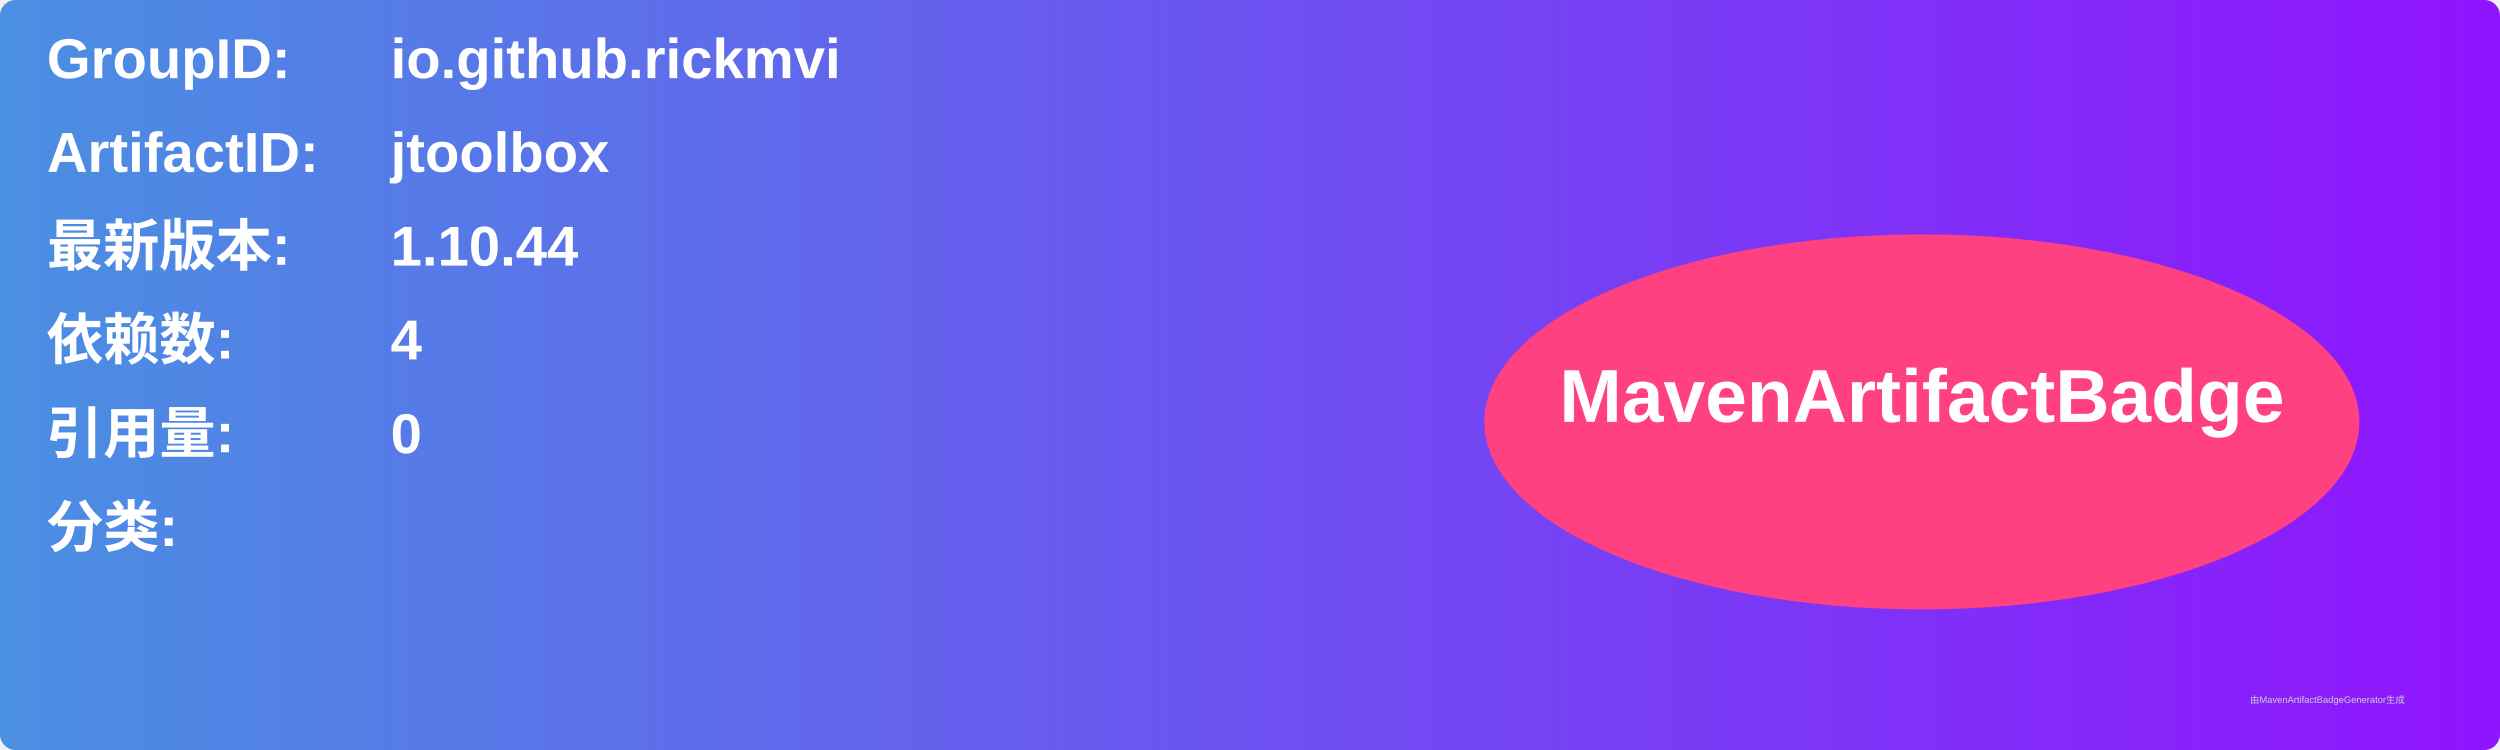
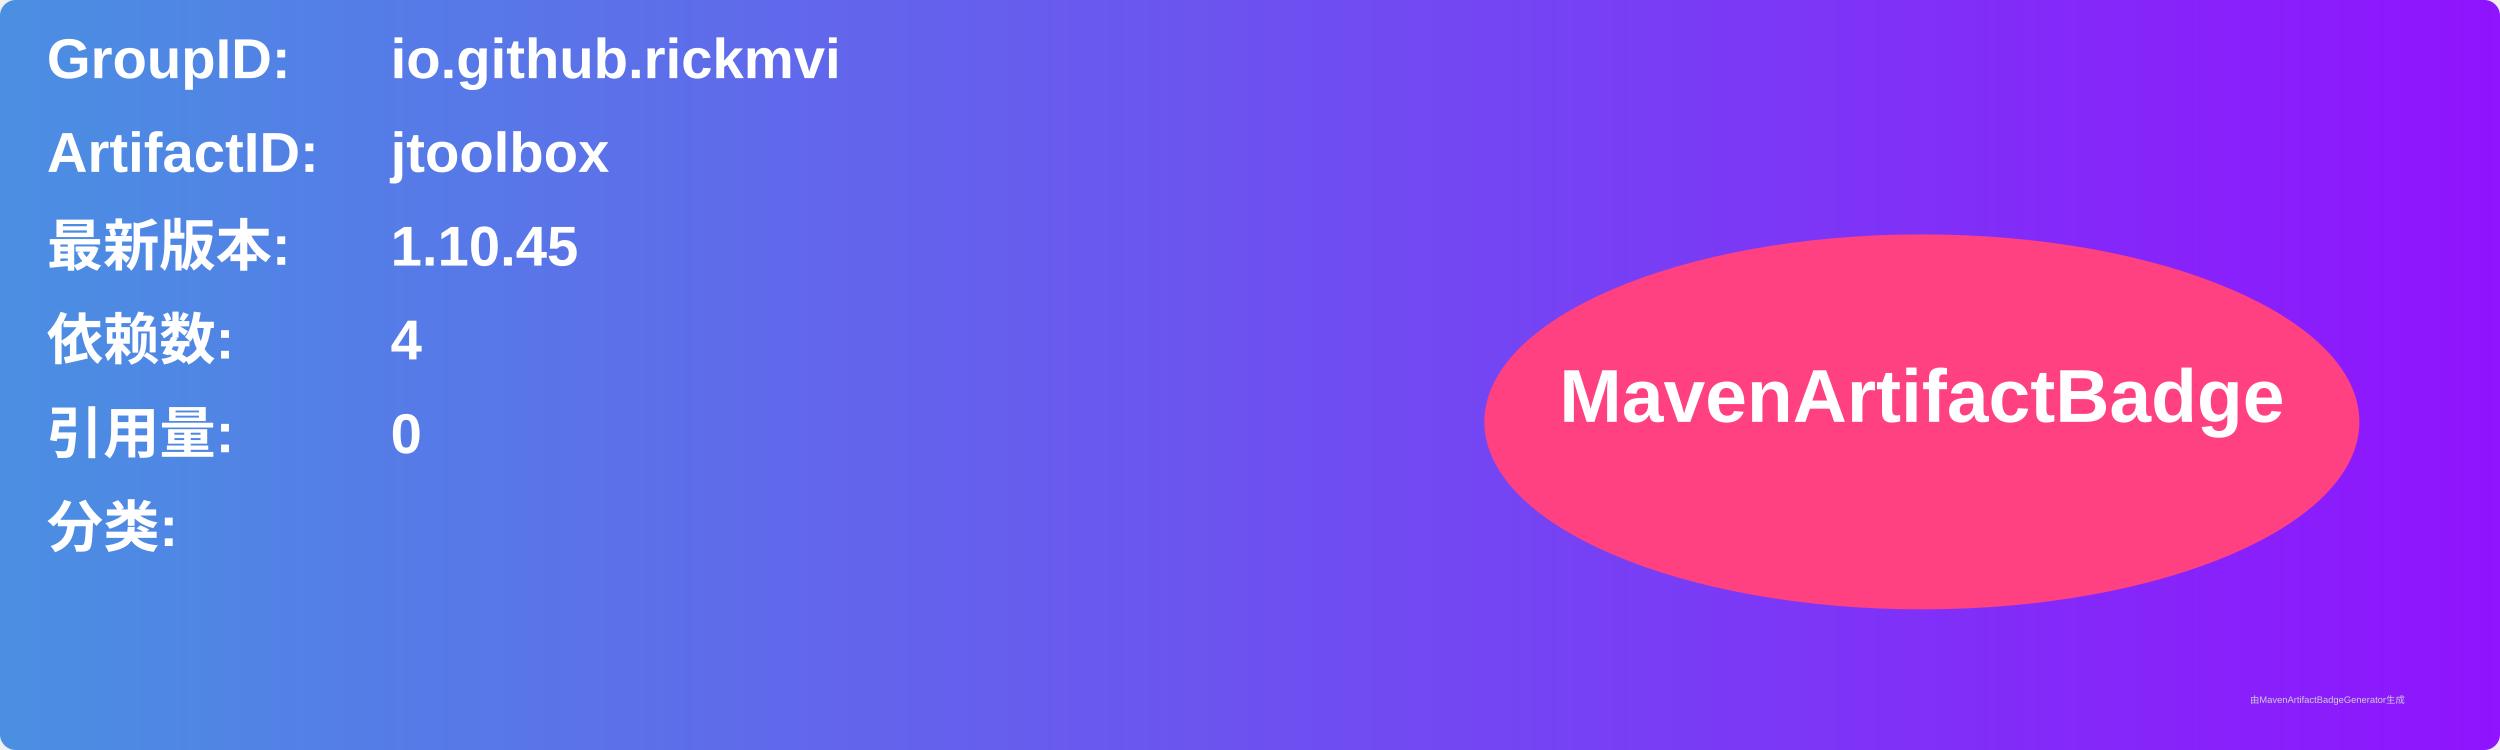
<svg xmlns="http://www.w3.org/2000/svg" width="800" height="240" viewBox="0 0 800 240">
  <linearGradient id="grad" x1="0%" y1="0%" x2="100%" y2="0%">
    <stop offset="0%" stop-color="#4a90e2" />
    <stop offset="100%" stop-color="#9013fe" />
  </linearGradient>
  <rect width="100%" height="100%" rx="5" ry="5" fill="url(#grad)" />
  <g transform="translate(15, 15)">
    <text x="0" y="10" font-family="Arial" font-size="18" fill="white" font-weight="bold" width="260">GroupID:</text>
    <text x="110" y="10" font-family="Arial" font-size="18" fill="white" font-weight="bold" width="460">io.github.rickmvi</text>
    <text x="0" y="40" font-family="Arial" font-size="18" fill="white" font-weight="bold" width="260">ArtifactID:</text>
    <text x="110" y="40" font-family="Arial" font-size="18" fill="white" font-weight="bold" width="460">jtoolbox</text>
    <text x="0" y="70" font-family="Arial" font-size="18" fill="white" font-weight="bold">最新版本:</text>
    <text x="110" y="70" font-family="Arial" font-size="18" fill="white" font-weight="bold">
-       <tspan font-weight="bold">1.10.44</tspan>
+       <tspan font-weight="bold">1.10.45</tspan>
    </text>
    <text x="0" y="100" font-family="Arial" font-size="18" fill="white" font-weight="bold">依赖数: </text>
    <text x="110" y="100" font-family="Arial" font-size="18" fill="white">
      <tspan font-weight="bold">4</tspan>
    </text>
    <text x="0" y="130" font-family="Arial" font-size="18" fill="white" font-weight="bold">引用量: </text>
    <text x="110" y="130" font-family="Arial" font-size="18" fill="white">
      <tspan font-weight="bold">0</tspan>
    </text>
    <text x="0" y="160" font-family="Arial" font-size="18" fill="white" font-weight="bold">分类:</text>
    <text x="10" y="190" font-family="Arial" font-size="10" fill="white">
      <tspan font-weight="bold" />
    </text>
    <ellipse cx="600" cy="120" rx="140" ry="60" fill="#ff4081" />
    <text x="600" y="120" text-anchor="middle" font-family="Arial" font-size="24" fill="white" font-weight="bold">MavenArtifactBadge</text>
  </g>
  <text x="720" y="225" font-family="Arial" font-size="3" fill="#d0d0d0">由MavenArtifactBadgeGenerator生成</text>
</svg>
